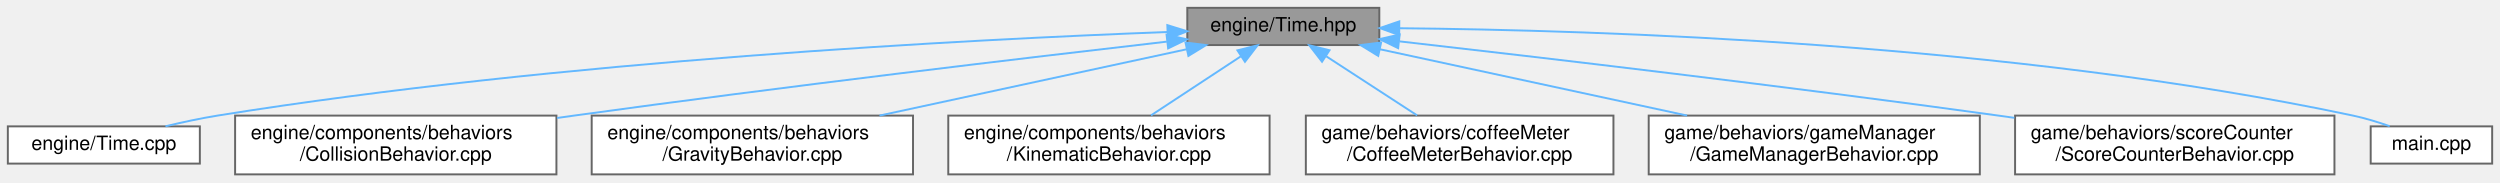
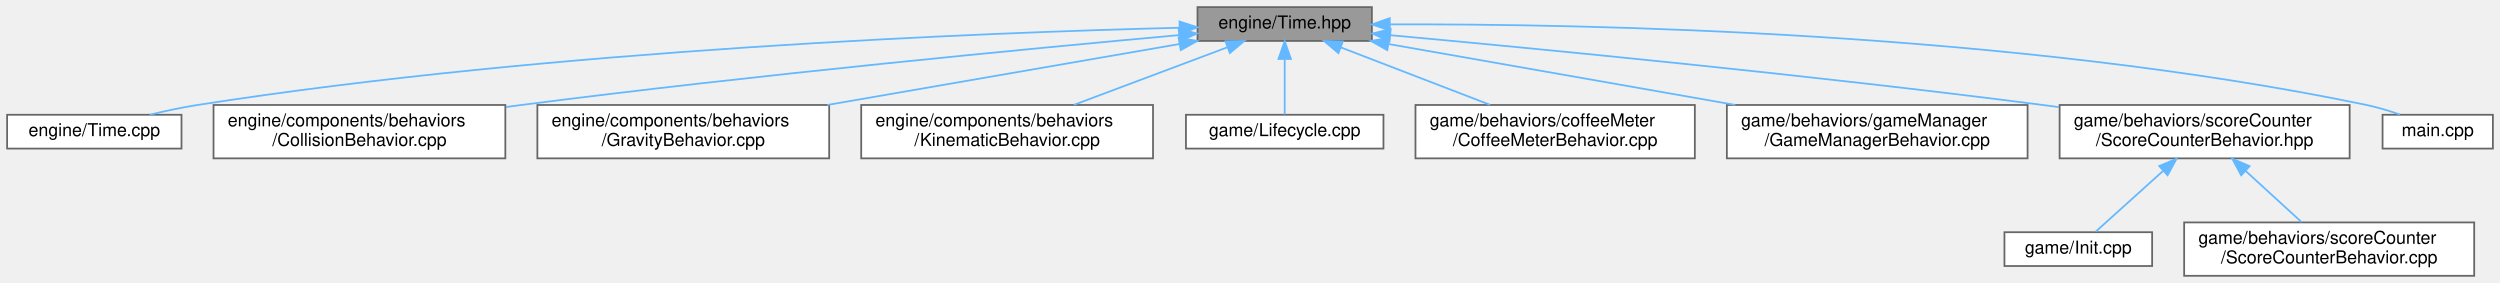
- <svg xmlns="http://www.w3.org/2000/svg" xmlns:xlink="http://www.w3.org/1999/xlink" width="1276pt" height="93pt" viewBox="0.00 0.00 1276.00 93.00">
-   <g id="graph0" class="graph" transform="scale(1 1) rotate(0) translate(4 89)">
+ <svg xmlns="http://www.w3.org/2000/svg" xmlns:xlink="http://www.w3.org/1999/xlink" width="1405pt" height="159pt" viewBox="0.00 0.00 1405.00 159.00">
+   <g id="graph0" class="graph" transform="scale(1 1) rotate(0) translate(4 155)">
    <g id="Node000001" class="node">
      <g id="a_Node000001">
        <a xlink:title=" ">
-           <polygon fill="#999999" stroke="#666666" points="700,-85 602,-85 602,-66 700,-66 700,-85" />
-           <text text-anchor="middle" x="651" y="-73" font-family="Helvetica,sans-Serif" font-size="10.00">engine/Time.hpp</text>
+           <polygon fill="#999999" stroke="#666666" points="767,-151 669,-151 669,-132 767,-132 767,-151" />
+           <text text-anchor="middle" x="718" y="-139" font-family="Helvetica,sans-Serif" font-size="10.00">engine/Time.hpp</text>
        </a>
      </g>
    </g>
    <g id="Node000002" class="node">
      <g id="a_Node000002">
        <a xlink:href="../../d8/d38/Time_8cpp.html" target="_top" xlink:title=" ">
-           <polygon fill="white" stroke="#666666" points="98,-24.5 0,-24.5 0,-5.5 98,-5.5 98,-24.5" />
-           <text text-anchor="middle" x="49" y="-12.5" font-family="Helvetica,sans-Serif" font-size="10.00">engine/Time.cpp</text>
+           <polygon fill="white" stroke="#666666" points="98,-90.5 0,-90.5 0,-71.5 98,-71.5 98,-90.5" />
+           <text text-anchor="middle" x="49" y="-78.5" font-family="Helvetica,sans-Serif" font-size="10.00">engine/Time.cpp</text>
        </a>
      </g>
    </g>
    <g id="edge1_Node000001_Node000002" class="edge">
      <g id="a_edge1_Node000001_Node000002">
        <a xlink:title=" ">
-           <path fill="none" stroke="#63b8ff" d="M591.69,-72.66C491.33,-68.88 281.85,-58.08 107,-30 98.31,-28.6 88.99,-26.59 80.43,-24.53" />
-           <polygon fill="#63b8ff" stroke="#63b8ff" points="591.81,-76.17 601.93,-73.04 592.07,-69.17 591.81,-76.17" />
+           <path fill="none" stroke="#63b8ff" d="M658.8,-139.41C549.26,-136.68 307.8,-127.33 107,-96 98.2,-94.63 88.76,-92.6 80.12,-90.5" />
+           <polygon fill="#63b8ff" stroke="#63b8ff" points="658.9,-142.91 668.98,-139.65 659.07,-135.92 658.9,-142.91" />
        </a>
      </g>
    </g>
    <g id="Node000003" class="node">
      <g id="a_Node000003">
        <a xlink:href="../../d5/d92/CollisionBehavior_8cpp.html" target="_top" xlink:title=" ">
-           <polygon fill="white" stroke="#666666" points="280,-30 116,-30 116,0 280,0 280,-30" />
-           <text text-anchor="start" x="124" y="-18" font-family="Helvetica,sans-Serif" font-size="10.00">engine/components/behaviors</text>
-           <text text-anchor="middle" x="198" y="-7" font-family="Helvetica,sans-Serif" font-size="10.00">/CollisionBehavior.cpp</text>
+           <polygon fill="white" stroke="#666666" points="280,-96 116,-96 116,-66 280,-66 280,-96" />
+           <text text-anchor="start" x="124" y="-84" font-family="Helvetica,sans-Serif" font-size="10.00">engine/components/behaviors</text>
+           <text text-anchor="middle" x="198" y="-73" font-family="Helvetica,sans-Serif" font-size="10.00">/CollisionBehavior.cpp</text>
        </a>
      </g>
    </g>
    <g id="edge2_Node000001_Node000003" class="edge">
      <g id="a_edge2_Node000001_Node000003">
        <a xlink:title=" ">
-           <path fill="none" stroke="#63b8ff" d="M591.55,-67.75C519.77,-59.48 395.41,-44.72 289,-30 286.15,-29.61 283.25,-29.2 280.32,-28.78" />
-           <polygon fill="#63b8ff" stroke="#63b8ff" points="591.42,-71.26 601.75,-68.93 592.22,-64.31 591.42,-71.26" />
+           <path fill="none" stroke="#63b8ff" d="M658.7,-135.28C575.83,-127.77 420.71,-112.95 289,-96 286.15,-95.63 283.24,-95.25 280.31,-94.85" />
+           <polygon fill="#63b8ff" stroke="#63b8ff" points="658.42,-138.77 668.69,-136.18 659.04,-131.8 658.42,-138.77" />
        </a>
      </g>
    </g>
    <g id="Node000004" class="node">
      <g id="a_Node000004">
        <a xlink:href="../../d5/d54/GravityBehavior_8cpp.html" target="_top" xlink:title=" ">
-           <polygon fill="white" stroke="#666666" points="462,-30 298,-30 298,0 462,0 462,-30" />
-           <text text-anchor="start" x="306" y="-18" font-family="Helvetica,sans-Serif" font-size="10.00">engine/components/behaviors</text>
-           <text text-anchor="middle" x="380" y="-7" font-family="Helvetica,sans-Serif" font-size="10.00">/GravityBehavior.cpp</text>
+           <polygon fill="white" stroke="#666666" points="462,-96 298,-96 298,-66 462,-66 462,-96" />
+           <text text-anchor="start" x="306" y="-84" font-family="Helvetica,sans-Serif" font-size="10.00">engine/components/behaviors</text>
+           <text text-anchor="middle" x="380" y="-73" font-family="Helvetica,sans-Serif" font-size="10.00">/GravityBehavior.cpp</text>
        </a>
      </g>
    </g>
    <g id="edge3_Node000001_Node000004" class="edge">
      <g id="a_edge3_Node000001_Node000004">
        <a xlink:title=" ">
-           <path fill="none" stroke="#63b8ff" d="M601.71,-63.86C557.74,-54.37 493.06,-40.41 444.89,-30.01" />
-           <polygon fill="#63b8ff" stroke="#63b8ff" points="601.08,-67.3 611.59,-65.99 602.56,-60.46 601.08,-67.3" />
+           <path fill="none" stroke="#63b8ff" d="M658.94,-130.28C604.07,-120.78 521.89,-106.56 460.93,-96.01" />
+           <polygon fill="#63b8ff" stroke="#63b8ff" points="658.4,-133.74 668.85,-131.99 659.6,-126.84 658.4,-133.74" />
        </a>
      </g>
    </g>
    <g id="Node000005" class="node">
      <g id="a_Node000005">
        <a xlink:href="../../d6/d11/KinematicBehavior_8cpp.html" target="_top" xlink:title=" ">
-           <polygon fill="white" stroke="#666666" points="644,-30 480,-30 480,0 644,0 644,-30" />
-           <text text-anchor="start" x="488" y="-18" font-family="Helvetica,sans-Serif" font-size="10.00">engine/components/behaviors</text>
-           <text text-anchor="middle" x="562" y="-7" font-family="Helvetica,sans-Serif" font-size="10.00">/KinematicBehavior.cpp</text>
+           <polygon fill="white" stroke="#666666" points="644,-96 480,-96 480,-66 644,-66 644,-96" />
+           <text text-anchor="start" x="488" y="-84" font-family="Helvetica,sans-Serif" font-size="10.00">engine/components/behaviors</text>
+           <text text-anchor="middle" x="562" y="-73" font-family="Helvetica,sans-Serif" font-size="10.00">/KinematicBehavior.cpp</text>
        </a>
      </g>
    </g>
    <g id="edge4_Node000001_Node000005" class="edge">
      <g id="a_edge4_Node000001_Node000005">
        <a xlink:title=" ">
-           <path fill="none" stroke="#63b8ff" d="M629.39,-60.29C615.45,-51.13 597.39,-39.26 583.47,-30.11" />
-           <polygon fill="#63b8ff" stroke="#63b8ff" points="627.59,-63.3 637.87,-65.87 631.43,-57.45 627.59,-63.3" />
+           <path fill="none" stroke="#63b8ff" d="M685.89,-128.46C660.8,-119.05 625.88,-105.95 599.5,-96.06" />
+           <polygon fill="#63b8ff" stroke="#63b8ff" points="684.72,-131.76 695.32,-131.99 687.18,-125.21 684.72,-131.76" />
        </a>
      </g>
    </g>
    <g id="Node000006" class="node">
      <g id="a_Node000006">
-         <a xlink:href="../../d7/d47/CoffeeMeterBehavior_8cpp.html" target="_top" xlink:title=" ">
-           <polygon fill="white" stroke="#666666" points="819.5,-30 662.5,-30 662.5,0 819.5,0 819.5,-30" />
-           <text text-anchor="start" x="670.5" y="-18" font-family="Helvetica,sans-Serif" font-size="10.00">game/behaviors/coffeeMeter</text>
-           <text text-anchor="middle" x="741" y="-7" font-family="Helvetica,sans-Serif" font-size="10.00">/CoffeeMeterBehavior.cpp</text>
+         <a xlink:href="../../d1/d99/Lifecycle_8cpp.html" target="_top" xlink:title=" ">
+           <polygon fill="white" stroke="#666666" points="773.5,-90.5 662.5,-90.5 662.5,-71.5 773.5,-71.5 773.5,-90.5" />
+           <text text-anchor="middle" x="718" y="-78.5" font-family="Helvetica,sans-Serif" font-size="10.00">game/Lifecycle.cpp</text>
        </a>
      </g>
    </g>
    <g id="edge5_Node000001_Node000006" class="edge">
      <g id="a_edge5_Node000001_Node000006">
        <a xlink:title=" ">
-           <path fill="none" stroke="#63b8ff" d="M672.86,-60.29C686.95,-51.13 705.22,-39.26 719.29,-30.11" />
-           <polygon fill="#63b8ff" stroke="#63b8ff" points="670.76,-57.48 664.28,-65.87 674.57,-63.35 670.76,-57.48" />
+           <path fill="none" stroke="#63b8ff" d="M718,-121.66C718,-111.24 718,-98.8 718,-90.67" />
+           <polygon fill="#63b8ff" stroke="#63b8ff" points="714.5,-121.87 718,-131.87 721.5,-121.87 714.5,-121.87" />
        </a>
      </g>
    </g>
    <g id="Node000007" class="node">
      <g id="a_Node000007">
-         <a xlink:href="../../df/d88/GameManagerBehavior_8cpp.html" target="_top" xlink:title=" ">
-           <polygon fill="white" stroke="#666666" points="1006.5,-30 837.5,-30 837.5,0 1006.5,0 1006.5,-30" />
-           <text text-anchor="start" x="845.5" y="-18" font-family="Helvetica,sans-Serif" font-size="10.00">game/behaviors/gameManager</text>
-           <text text-anchor="middle" x="922" y="-7" font-family="Helvetica,sans-Serif" font-size="10.00">/GameManagerBehavior.cpp</text>
+         <a xlink:href="../../d7/d47/CoffeeMeterBehavior_8cpp.html" target="_top" xlink:title=" ">
+           <polygon fill="white" stroke="#666666" points="948.5,-96 791.5,-96 791.5,-66 948.5,-66 948.5,-96" />
+           <text text-anchor="start" x="799.5" y="-84" font-family="Helvetica,sans-Serif" font-size="10.00">game/behaviors/coffeeMeter</text>
+           <text text-anchor="middle" x="870" y="-73" font-family="Helvetica,sans-Serif" font-size="10.00">/CoffeeMeterBehavior.cpp</text>
        </a>
      </g>
    </g>
    <g id="edge6_Node000001_Node000007" class="edge">
      <g id="a_edge6_Node000001_Node000007">
        <a xlink:title=" ">
-           <path fill="none" stroke="#63b8ff" d="M700.29,-63.86C744.26,-54.37 808.94,-40.41 857.11,-30.01" />
-           <polygon fill="#63b8ff" stroke="#63b8ff" points="699.44,-60.46 690.41,-65.99 700.92,-67.3 699.44,-60.46" />
+           <path fill="none" stroke="#63b8ff" d="M749.61,-128.33C774.04,-118.93 807.87,-105.91 833.46,-96.06" />
+           <polygon fill="#63b8ff" stroke="#63b8ff" points="748.18,-125.14 740.1,-131.99 750.69,-131.67 748.18,-125.14" />
        </a>
      </g>
    </g>
    <g id="Node000008" class="node">
      <g id="a_Node000008">
-         <a xlink:href="../../dc/dda/ScoreCounterBehavior_8cpp.html" target="_top" xlink:title=" ">
-           <polygon fill="white" stroke="#666666" points="1187.5,-30 1024.5,-30 1024.5,0 1187.5,0 1187.5,-30" />
-           <text text-anchor="start" x="1032.5" y="-18" font-family="Helvetica,sans-Serif" font-size="10.00">game/behaviors/scoreCounter</text>
-           <text text-anchor="middle" x="1106" y="-7" font-family="Helvetica,sans-Serif" font-size="10.00">/ScoreCounterBehavior.cpp</text>
+         <a xlink:href="../../df/d88/GameManagerBehavior_8cpp.html" target="_top" xlink:title=" ">
+           <polygon fill="white" stroke="#666666" points="1135.5,-96 966.5,-96 966.5,-66 1135.5,-66 1135.5,-96" />
+           <text text-anchor="start" x="974.5" y="-84" font-family="Helvetica,sans-Serif" font-size="10.00">game/behaviors/gameManager</text>
+           <text text-anchor="middle" x="1051" y="-73" font-family="Helvetica,sans-Serif" font-size="10.00">/GameManagerBehavior.cpp</text>
        </a>
      </g>
    </g>
    <g id="edge7_Node000001_Node000008" class="edge">
      <g id="a_edge7_Node000001_Node000008">
        <a xlink:title=" ">
-           <path fill="none" stroke="#63b8ff" d="M710.34,-67.88C782.62,-59.66 908.42,-44.92 1016,-30 1018.66,-29.63 1021.37,-29.25 1024.1,-28.86" />
-           <polygon fill="#63b8ff" stroke="#63b8ff" points="709.61,-64.43 700.07,-69.04 710.4,-71.39 709.61,-64.43" />
+           <path fill="none" stroke="#63b8ff" d="M776.53,-130.22C830.58,-120.72 911.33,-106.54 971.26,-96.01" />
+           <polygon fill="#63b8ff" stroke="#63b8ff" points="775.66,-126.82 766.42,-131.99 776.88,-133.71 775.66,-126.82" />
        </a>
      </g>
    </g>
    <g id="Node000009" class="node">
      <g id="a_Node000009">
-         <a xlink:href="../../df/d0a/main_8cpp.html" target="_top" xlink:title=" ">
-           <polygon fill="white" stroke="#666666" points="1268,-24.5 1206,-24.5 1206,-5.5 1268,-5.5 1268,-24.5" />
-           <text text-anchor="middle" x="1237" y="-12.5" font-family="Helvetica,sans-Serif" font-size="10.00">main.cpp</text>
+         <a xlink:href="../../d9/de4/ScoreCounterBehavior_8hpp.html" target="_top" xlink:title=" ">
+           <polygon fill="white" stroke="#666666" points="1316.5,-96 1153.5,-96 1153.5,-66 1316.5,-66 1316.5,-96" />
+           <text text-anchor="start" x="1161.5" y="-84" font-family="Helvetica,sans-Serif" font-size="10.00">game/behaviors/scoreCounter</text>
+           <text text-anchor="middle" x="1235" y="-73" font-family="Helvetica,sans-Serif" font-size="10.00">/ScoreCounterBehavior.hpp</text>
        </a>
      </g>
    </g>
    <g id="edge8_Node000001_Node000009" class="edge">
      <g id="a_edge8_Node000001_Node000009">
        <a xlink:title=" ">
-           <path fill="none" stroke="#63b8ff" d="M710.18,-74.59C811.16,-73.66 1022.73,-66.96 1197,-30 1203.19,-28.69 1209.73,-26.68 1215.7,-24.58" />
-           <polygon fill="#63b8ff" stroke="#63b8ff" points="710.15,-71.09 700.18,-74.67 710.2,-78.09 710.15,-71.09" />
+           <path fill="none" stroke="#63b8ff" d="M777.47,-135.21C859.91,-127.66 1013.51,-112.84 1144,-96 1147.01,-95.61 1150.08,-95.2 1153.17,-94.78" />
+           <polygon fill="#63b8ff" stroke="#63b8ff" points="776.93,-131.74 767.29,-136.14 777.56,-138.71 776.93,-131.74" />
+         </a>
+       </g>
+     </g>
+     <g id="Node000012" class="node">
+       <g id="a_Node000012">
+         <a xlink:href="../../df/d0a/main_8cpp.html" target="_top" xlink:title=" ">
+           <polygon fill="white" stroke="#666666" points="1397,-90.5 1335,-90.5 1335,-71.5 1397,-71.5 1397,-90.5" />
+           <text text-anchor="middle" x="1366" y="-78.5" font-family="Helvetica,sans-Serif" font-size="10.00">main.cpp</text>
+         </a>
+       </g>
+     </g>
+     <g id="edge11_Node000001_Node000012" class="edge">
+       <g id="a_edge11_Node000001_Node000012">
+         <a xlink:title=" ">
+           <path fill="none" stroke="#63b8ff" d="M777.26,-141.3C886.83,-141.66 1127.99,-137.14 1326,-96 1332.2,-94.71 1338.74,-92.71 1344.71,-90.62" />
+           <polygon fill="#63b8ff" stroke="#63b8ff" points="777.09,-137.8 767.07,-141.26 777.05,-144.8 777.09,-137.8" />
+         </a>
+       </g>
+     </g>
+     <g id="Node000010" class="node">
+       <g id="a_Node000010">
+         <a xlink:href="../../d9/dfa/Init_8cpp.html" target="_top" xlink:title=" ">
+           <polygon fill="white" stroke="#666666" points="1205.5,-24.5 1122.5,-24.5 1122.5,-5.5 1205.5,-5.5 1205.5,-24.5" />
+           <text text-anchor="middle" x="1164" y="-12.5" font-family="Helvetica,sans-Serif" font-size="10.00">game/Init.cpp</text>
+         </a>
+       </g>
+     </g>
+     <g id="edge9_Node000009_Node000010" class="edge">
+       <g id="a_edge9_Node000009_Node000010">
+         <a xlink:title=" ">
+           <path fill="none" stroke="#63b8ff" d="M1211.63,-58.93C1198.78,-47.35 1183.53,-33.61 1173.81,-24.84" />
+           <polygon fill="#63b8ff" stroke="#63b8ff" points="1209.47,-61.7 1219.24,-65.8 1214.16,-56.5 1209.47,-61.7" />
+         </a>
+       </g>
+     </g>
+     <g id="Node000011" class="node">
+       <g id="a_Node000011">
+         <a xlink:href="../../dc/dda/ScoreCounterBehavior_8cpp.html" target="_top" xlink:title=" ">
+           <polygon fill="white" stroke="#666666" points="1386.5,-30 1223.5,-30 1223.5,0 1386.5,0 1386.5,-30" />
+           <text text-anchor="start" x="1231.5" y="-18" font-family="Helvetica,sans-Serif" font-size="10.00">game/behaviors/scoreCounter</text>
+           <text text-anchor="middle" x="1305" y="-7" font-family="Helvetica,sans-Serif" font-size="10.00">/ScoreCounterBehavior.cpp</text>
+         </a>
+       </g>
+     </g>
+     <g id="edge10_Node000009_Node000011" class="edge">
+       <g id="a_edge10_Node000009_Node000011">
+         <a xlink:title=" ">
+           <path fill="none" stroke="#63b8ff" d="M1258.05,-58.92C1268.37,-49.49 1280.27,-38.61 1289.51,-30.16" />
+           <polygon fill="#63b8ff" stroke="#63b8ff" points="1255.55,-56.47 1250.54,-65.8 1260.28,-61.63 1255.55,-56.47" />
        </a>
      </g>
    </g>
  </g>
</svg>
